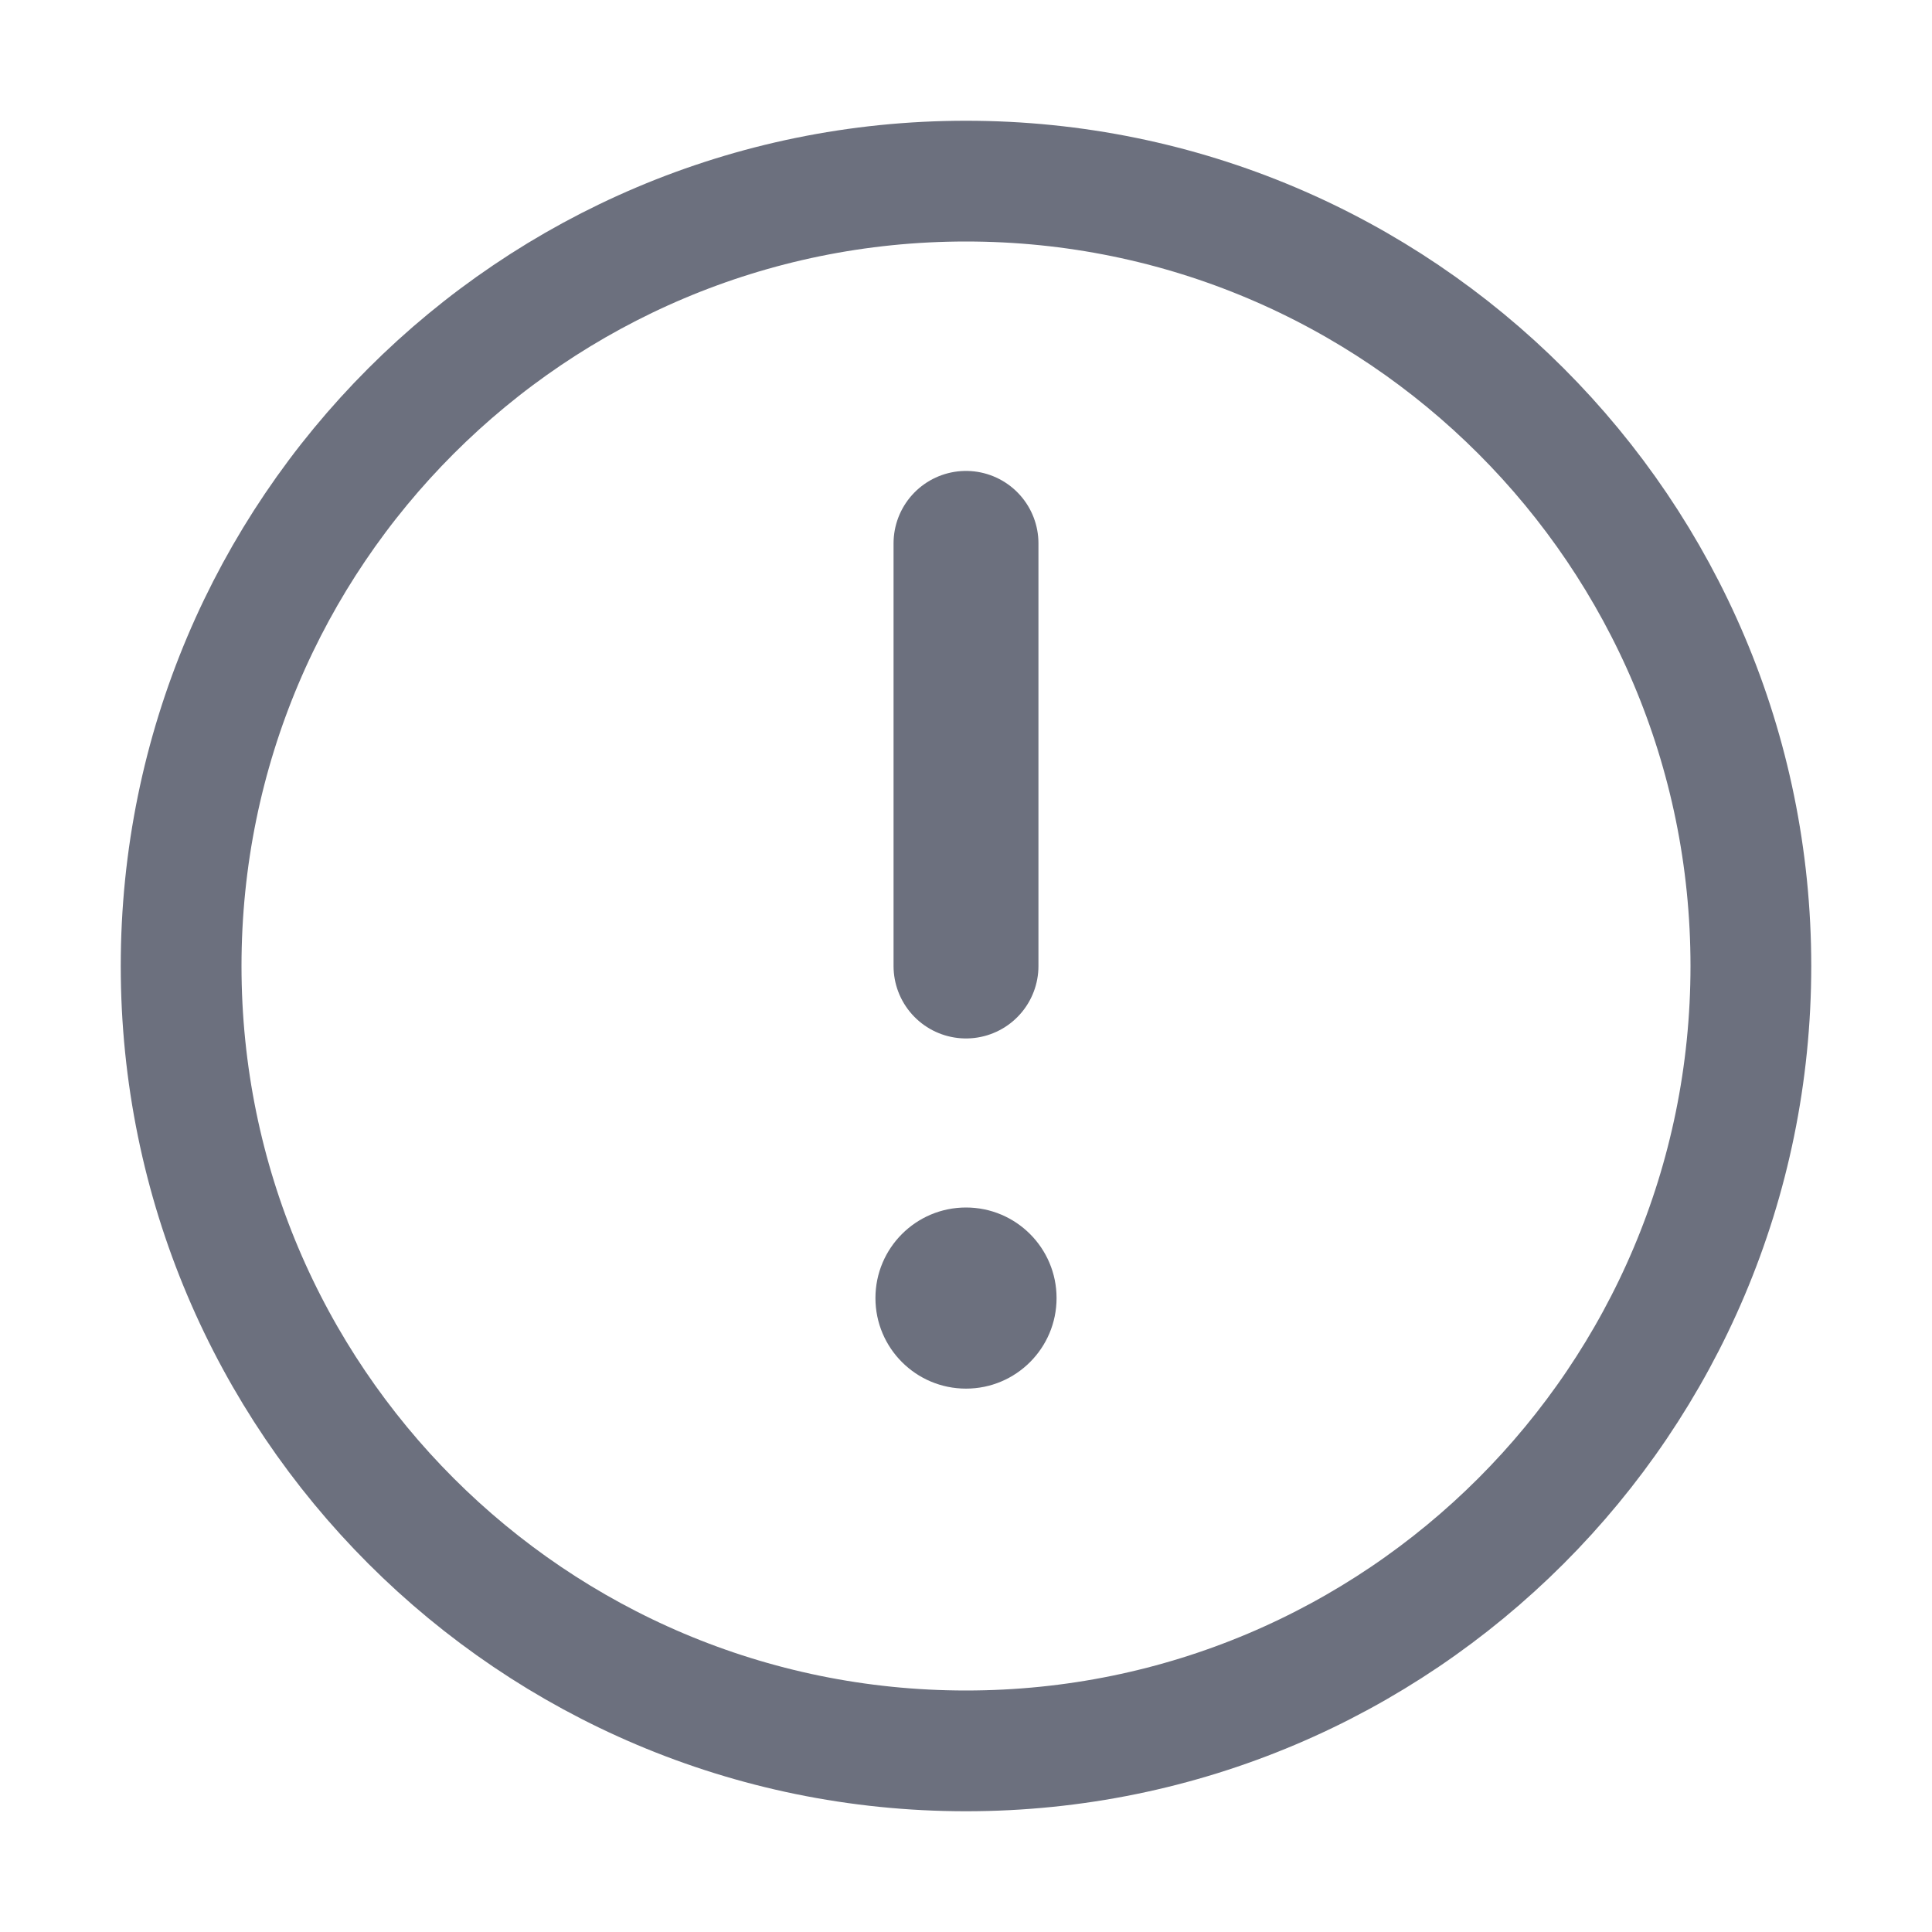
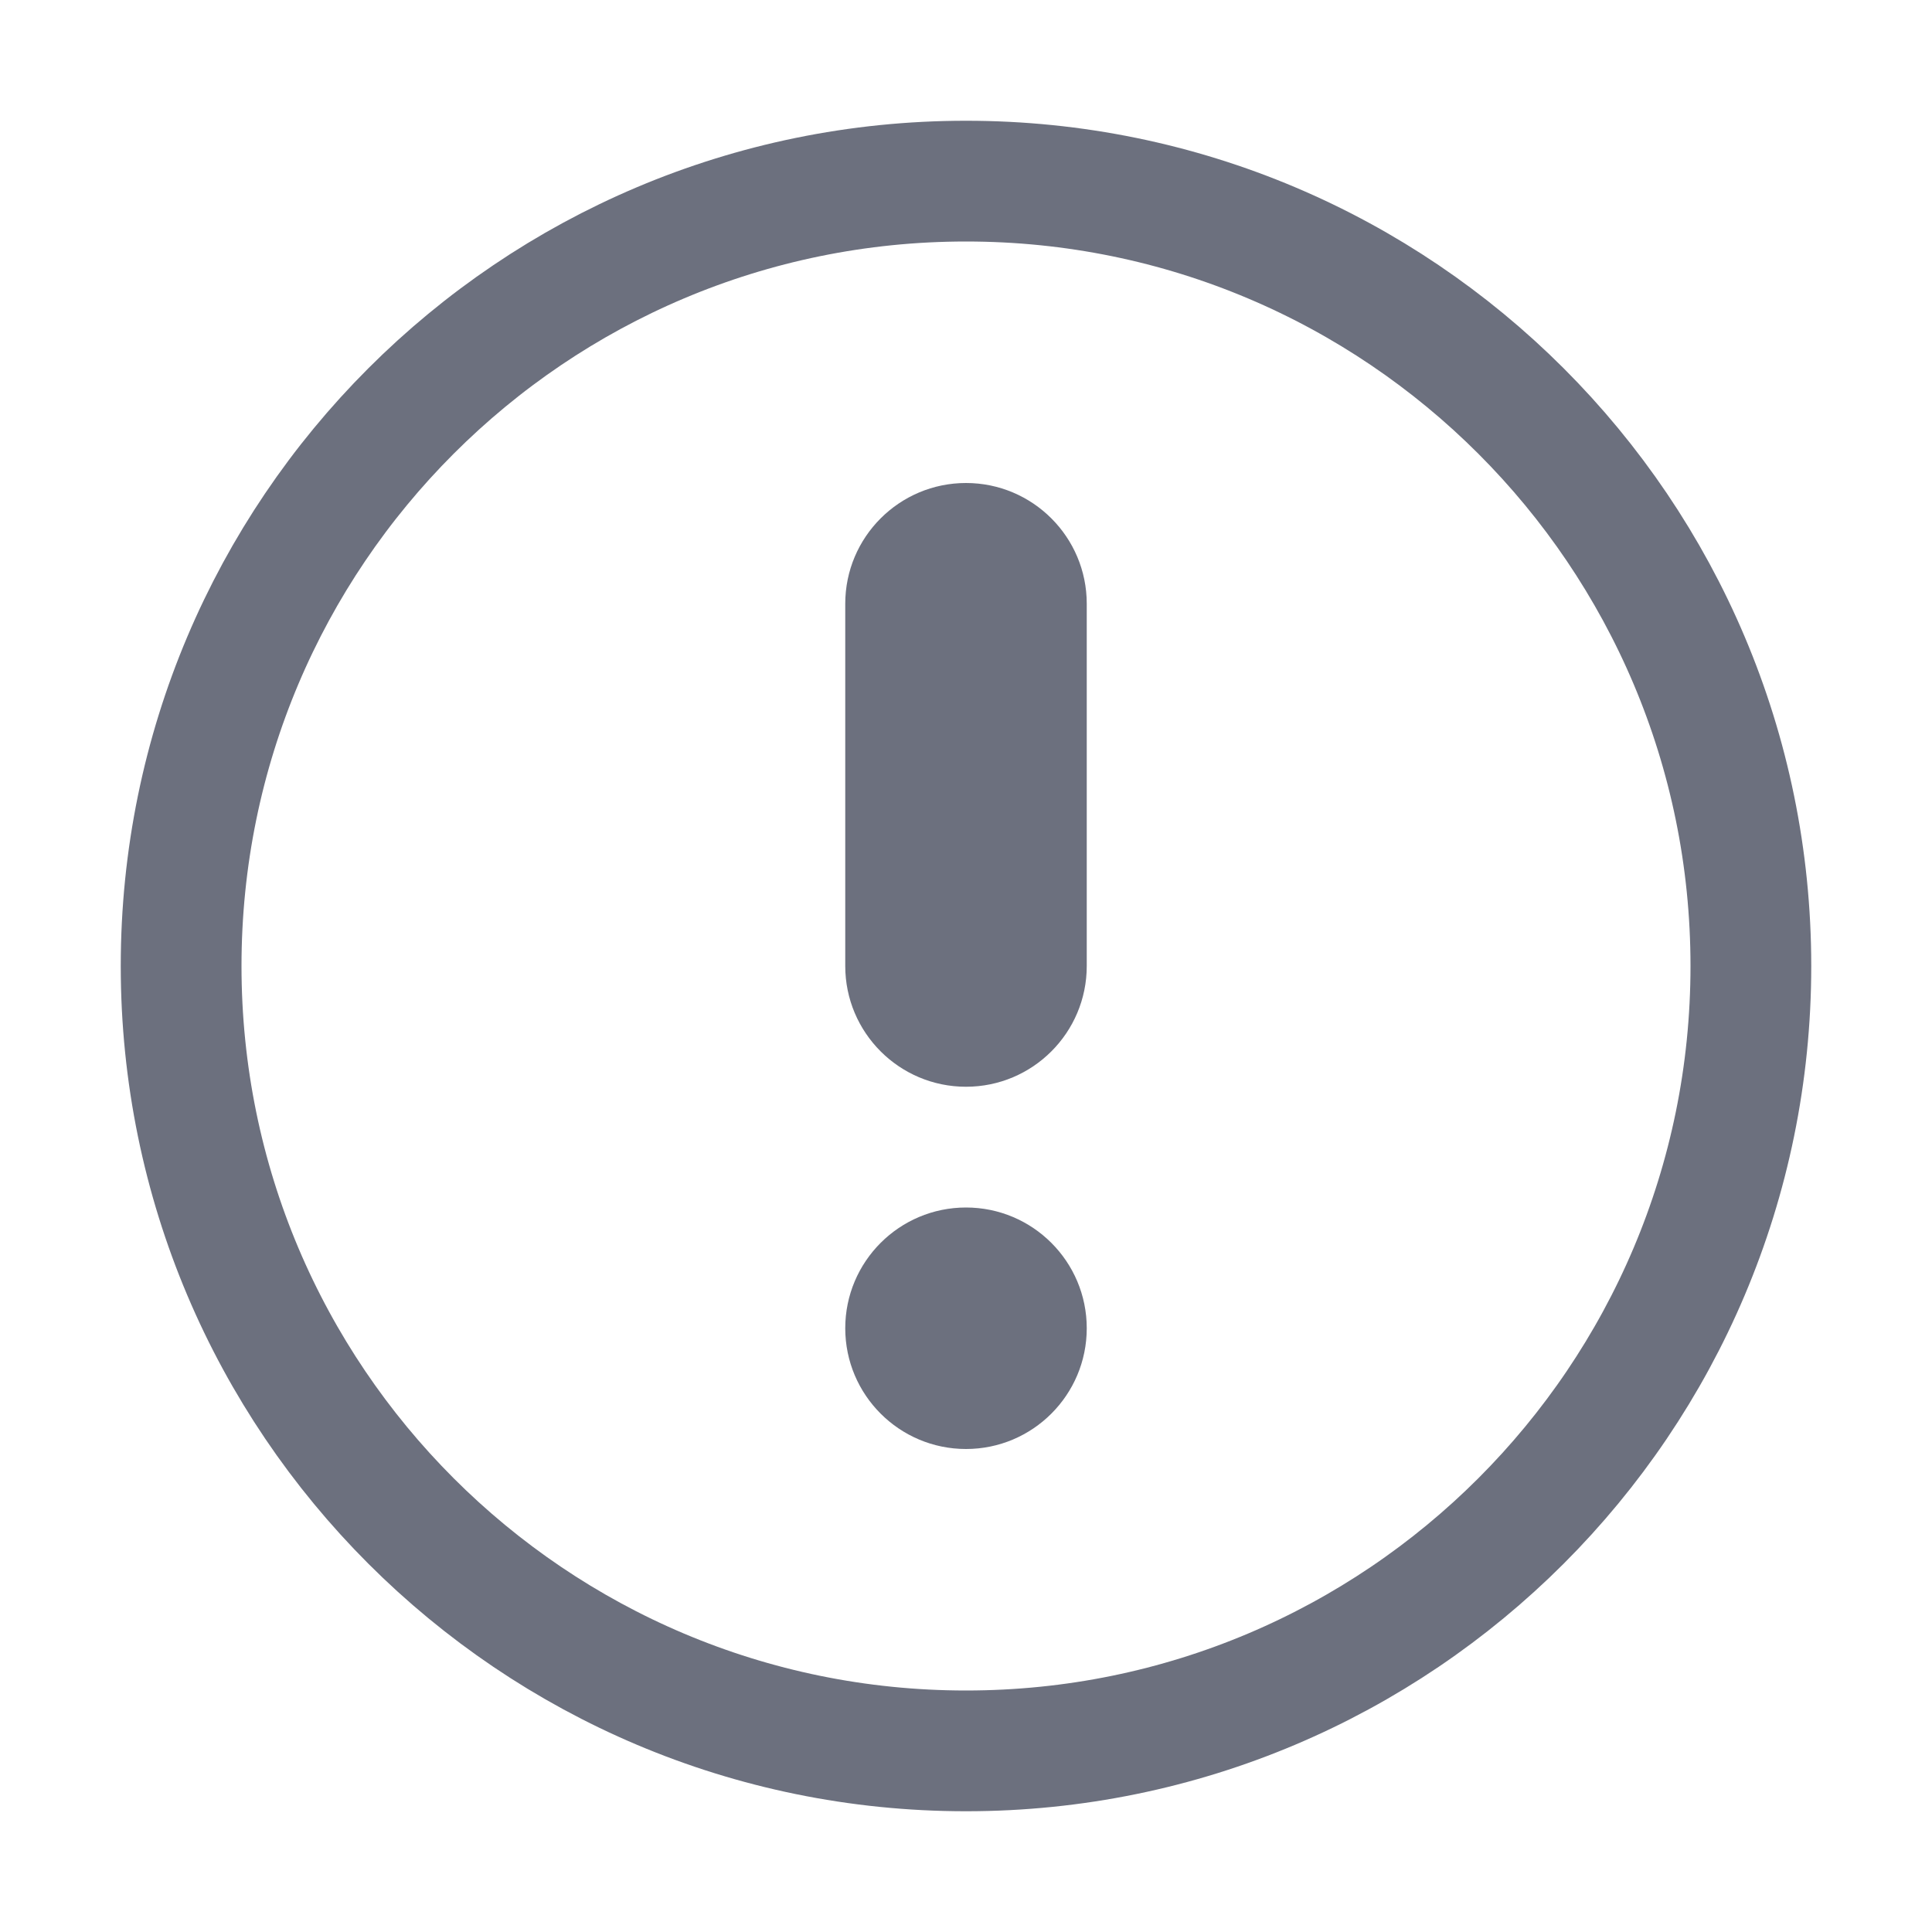
<svg xmlns="http://www.w3.org/2000/svg" width="16" height="16" viewBox="0 0 16 16" fill="none">
  <circle cx="8" cy="8" r="6.5" stroke="#6C707E" />
-   <path d="M8 4.5L8 8" stroke="#6C707E" stroke-width="1.2" stroke-linecap="round" />
-   <circle cx="8" cy="10.75" r="0.75" fill="#6C707E" />
+   <path d="M9 5C9 4.448 8.552 4 8 4C7.448 4 7 4.448 7 5V8C7 8.552 7.448 9 8 9C8.552 9 9 8.552 9 8L9 5Z" fill="#6C707E" />
+   <path d="M8 12C8.552 12 9 11.552 9 11C9 10.448 8.552 10 8 10C7.448 10 7 10.448 7 11C7 11.552 7.448 12 8 12Z" fill="#6C707E" />
</svg>
